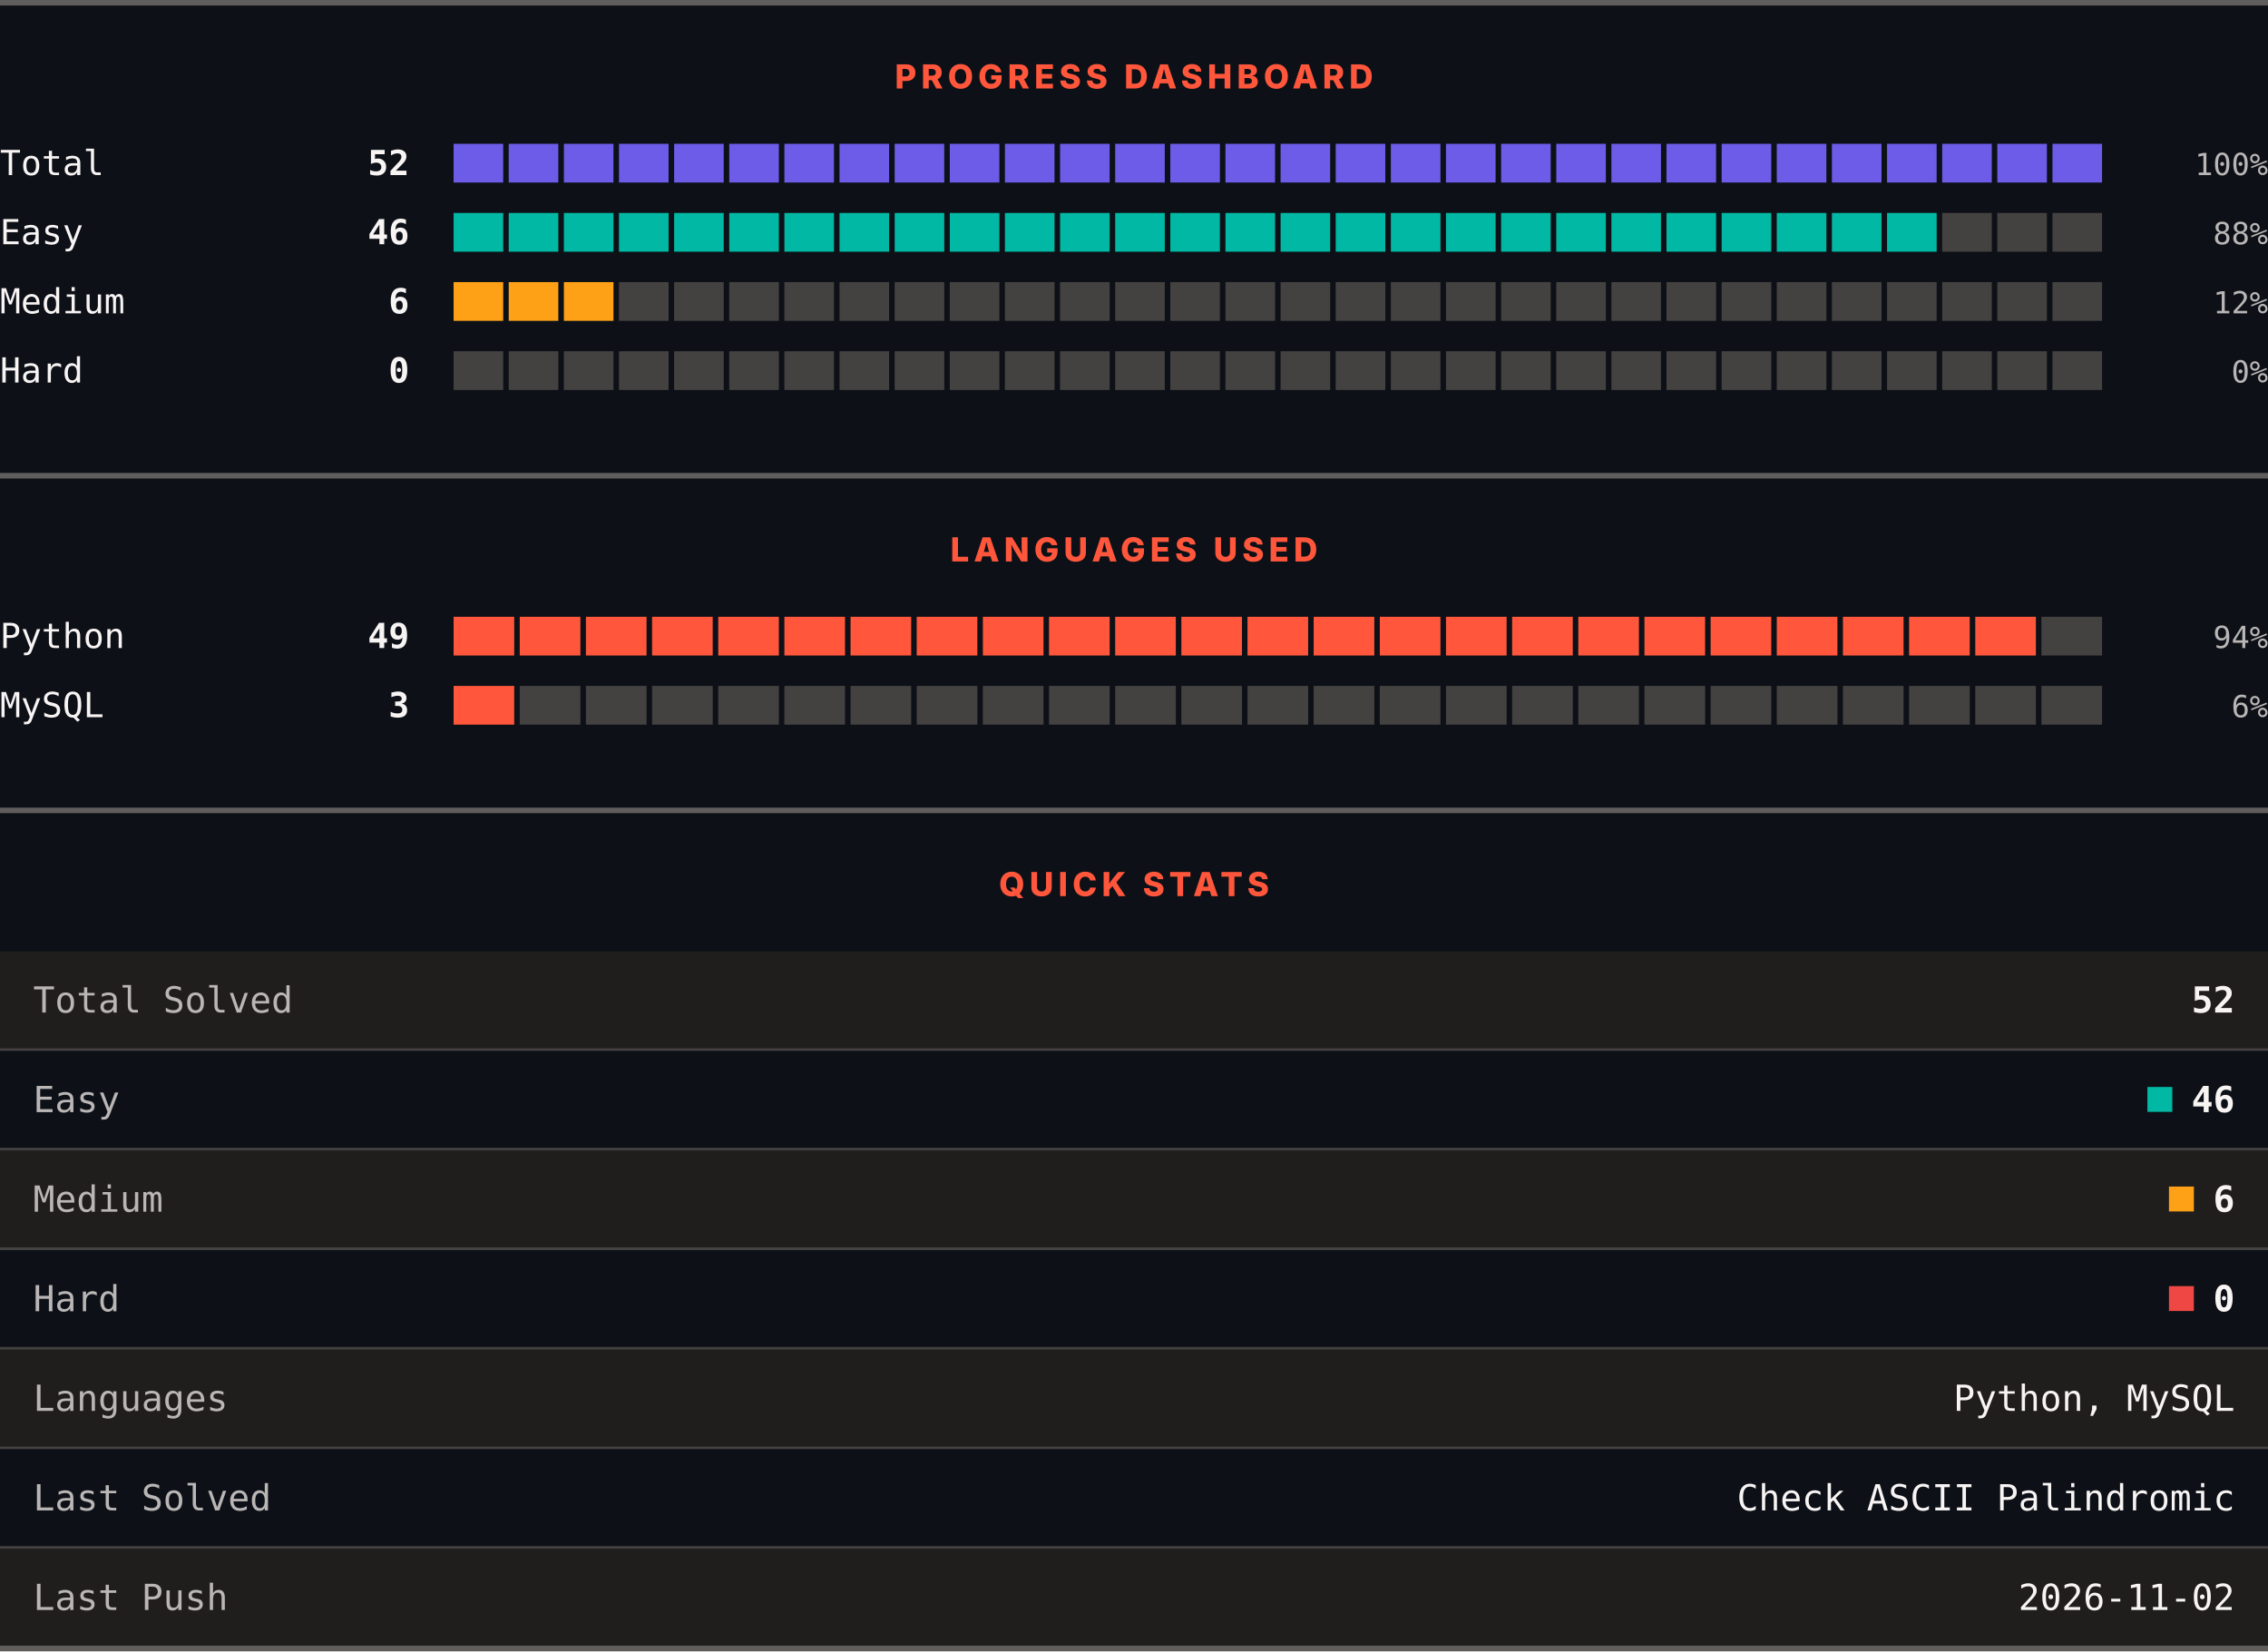
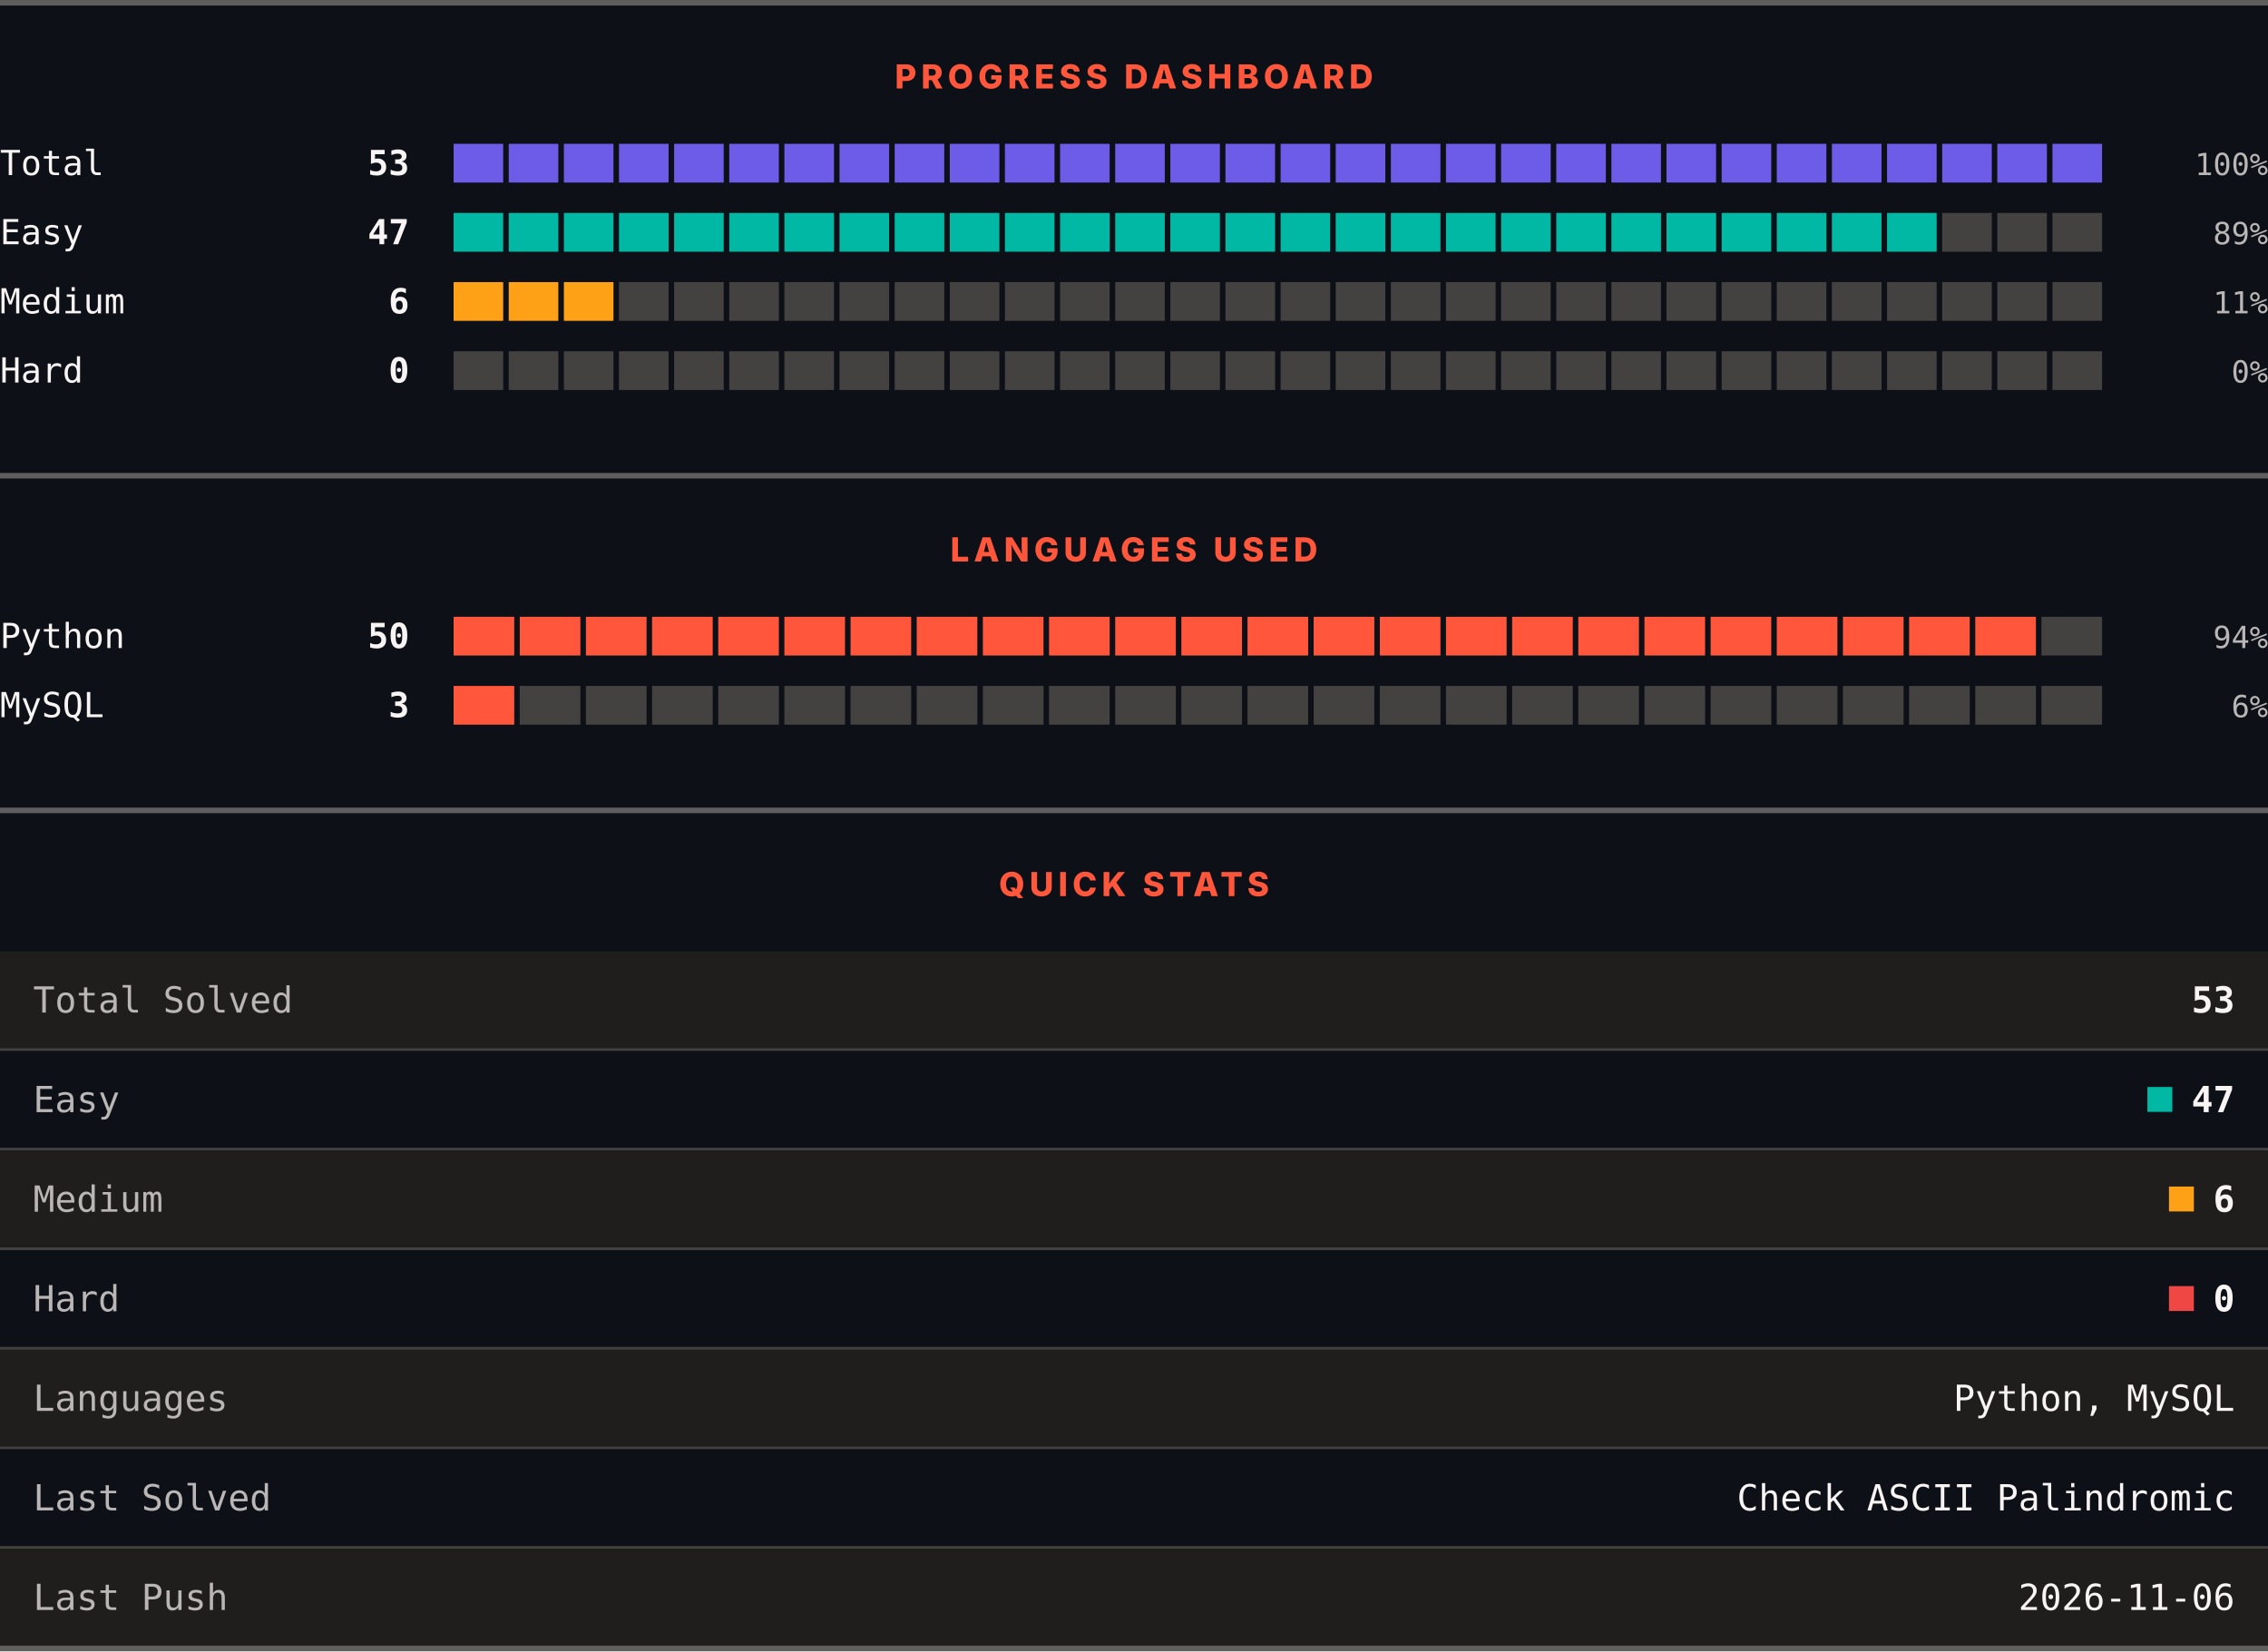
<svg xmlns="http://www.w3.org/2000/svg" width="820" height="597" viewBox="0 0 820 597" role="img" aria-label="LeetCode progress, languages and quick stats">
  <rect width="820" height="597" fill="#0d1117" />
  <rect x="0" y="0" width="820" height="2" fill="#605d5d" />
  <text x="410" y="32" text-anchor="middle" font-family="Archivo, system-ui, -apple-system, Segoe UI, sans-serif" font-size="12" font-weight="800" letter-spacing="1.68" fill="#ff563c">PROGRESS DASHBOARD</text>
  <text x="0" y="63.3" font-family="ui-monospace, SFMono-Regular, Menlo, Consolas, monospace" font-size="12.5" fill="#f8f4f4">Total</text>
-   <text x="148" y="63.3" text-anchor="end" font-family="ui-monospace, SFMono-Regular, Menlo, Consolas, monospace" font-size="12.5" font-weight="700" fill="#f8f4f4">52</text>
+   <text x="148" y="63.3" text-anchor="end" font-family="ui-monospace, SFMono-Regular, Menlo, Consolas, monospace" font-size="12.5" font-weight="700" fill="#f8f4f4">53</text>
  <rect x="164.00" y="52" width="17.93" height="14" fill="#6c5ce7" />
  <rect x="183.93" y="52" width="17.93" height="14" fill="#6c5ce7" />
  <rect x="203.87" y="52" width="17.93" height="14" fill="#6c5ce7" />
  <rect x="223.80" y="52" width="17.93" height="14" fill="#6c5ce7" />
  <rect x="243.73" y="52" width="17.93" height="14" fill="#6c5ce7" />
  <rect x="263.67" y="52" width="17.93" height="14" fill="#6c5ce7" />
  <rect x="283.60" y="52" width="17.93" height="14" fill="#6c5ce7" />
  <rect x="303.53" y="52" width="17.93" height="14" fill="#6c5ce7" />
  <rect x="323.47" y="52" width="17.93" height="14" fill="#6c5ce7" />
  <rect x="343.40" y="52" width="17.93" height="14" fill="#6c5ce7" />
  <rect x="363.33" y="52" width="17.93" height="14" fill="#6c5ce7" />
  <rect x="383.27" y="52" width="17.93" height="14" fill="#6c5ce7" />
  <rect x="403.20" y="52" width="17.93" height="14" fill="#6c5ce7" />
  <rect x="423.13" y="52" width="17.93" height="14" fill="#6c5ce7" />
  <rect x="443.07" y="52" width="17.93" height="14" fill="#6c5ce7" />
  <rect x="463.00" y="52" width="17.93" height="14" fill="#6c5ce7" />
  <rect x="482.93" y="52" width="17.93" height="14" fill="#6c5ce7" />
  <rect x="502.87" y="52" width="17.93" height="14" fill="#6c5ce7" />
  <rect x="522.80" y="52" width="17.93" height="14" fill="#6c5ce7" />
  <rect x="542.73" y="52" width="17.93" height="14" fill="#6c5ce7" />
  <rect x="562.67" y="52" width="17.93" height="14" fill="#6c5ce7" />
  <rect x="582.60" y="52" width="17.93" height="14" fill="#6c5ce7" />
  <rect x="602.53" y="52" width="17.93" height="14" fill="#6c5ce7" />
  <rect x="622.47" y="52" width="17.93" height="14" fill="#6c5ce7" />
  <rect x="642.40" y="52" width="17.93" height="14" fill="#6c5ce7" />
  <rect x="662.33" y="52" width="17.93" height="14" fill="#6c5ce7" />
  <rect x="682.27" y="52" width="17.93" height="14" fill="#6c5ce7" />
  <rect x="702.20" y="52" width="17.93" height="14" fill="#6c5ce7" />
  <rect x="722.13" y="52" width="17.93" height="14" fill="#6c5ce7" />
  <rect x="742.07" y="52" width="17.93" height="14" fill="#6c5ce7" />
  <text x="820" y="63.3" text-anchor="end" font-family="ui-monospace, SFMono-Regular, Menlo, Consolas, monospace" font-size="11" fill="#bab6b6">100%</text>
  <text x="0" y="88.3" font-family="ui-monospace, SFMono-Regular, Menlo, Consolas, monospace" font-size="12.5" fill="#f8f4f4">Easy</text>
-   <text x="148" y="88.3" text-anchor="end" font-family="ui-monospace, SFMono-Regular, Menlo, Consolas, monospace" font-size="12.5" font-weight="700" fill="#f8f4f4">46</text>
+   <text x="148" y="88.3" text-anchor="end" font-family="ui-monospace, SFMono-Regular, Menlo, Consolas, monospace" font-size="12.5" font-weight="700" fill="#f8f4f4">47</text>
  <rect x="164.00" y="77" width="17.93" height="14" fill="#00b8a3" />
  <rect x="183.93" y="77" width="17.93" height="14" fill="#00b8a3" />
  <rect x="203.87" y="77" width="17.93" height="14" fill="#00b8a3" />
  <rect x="223.80" y="77" width="17.93" height="14" fill="#00b8a3" />
  <rect x="243.73" y="77" width="17.93" height="14" fill="#00b8a3" />
  <rect x="263.67" y="77" width="17.93" height="14" fill="#00b8a3" />
  <rect x="283.60" y="77" width="17.93" height="14" fill="#00b8a3" />
  <rect x="303.53" y="77" width="17.93" height="14" fill="#00b8a3" />
  <rect x="323.47" y="77" width="17.93" height="14" fill="#00b8a3" />
  <rect x="343.40" y="77" width="17.93" height="14" fill="#00b8a3" />
  <rect x="363.33" y="77" width="17.93" height="14" fill="#00b8a3" />
  <rect x="383.27" y="77" width="17.93" height="14" fill="#00b8a3" />
  <rect x="403.20" y="77" width="17.93" height="14" fill="#00b8a3" />
  <rect x="423.13" y="77" width="17.93" height="14" fill="#00b8a3" />
  <rect x="443.07" y="77" width="17.93" height="14" fill="#00b8a3" />
  <rect x="463.00" y="77" width="17.93" height="14" fill="#00b8a3" />
  <rect x="482.93" y="77" width="17.93" height="14" fill="#00b8a3" />
  <rect x="502.87" y="77" width="17.93" height="14" fill="#00b8a3" />
  <rect x="522.80" y="77" width="17.93" height="14" fill="#00b8a3" />
  <rect x="542.73" y="77" width="17.93" height="14" fill="#00b8a3" />
  <rect x="562.67" y="77" width="17.93" height="14" fill="#00b8a3" />
  <rect x="582.60" y="77" width="17.93" height="14" fill="#00b8a3" />
  <rect x="602.53" y="77" width="17.93" height="14" fill="#00b8a3" />
  <rect x="622.47" y="77" width="17.93" height="14" fill="#00b8a3" />
  <rect x="642.40" y="77" width="17.93" height="14" fill="#00b8a3" />
  <rect x="662.33" y="77" width="17.93" height="14" fill="#00b8a3" />
  <rect x="682.27" y="77" width="17.93" height="14" fill="#00b8a3" />
  <rect x="702.20" y="77" width="17.93" height="14" fill="#444141" />
  <rect x="722.13" y="77" width="17.93" height="14" fill="#444141" />
  <rect x="742.07" y="77" width="17.93" height="14" fill="#444141" />
-   <text x="820" y="88.3" text-anchor="end" font-family="ui-monospace, SFMono-Regular, Menlo, Consolas, monospace" font-size="11" fill="#bab6b6">88%</text>
+   <text x="820" y="88.3" text-anchor="end" font-family="ui-monospace, SFMono-Regular, Menlo, Consolas, monospace" font-size="11" fill="#bab6b6">89%</text>
  <text x="0" y="113.3" font-family="ui-monospace, SFMono-Regular, Menlo, Consolas, monospace" font-size="12.5" fill="#f8f4f4">Medium</text>
  <text x="148" y="113.3" text-anchor="end" font-family="ui-monospace, SFMono-Regular, Menlo, Consolas, monospace" font-size="12.5" font-weight="700" fill="#f8f4f4">6</text>
  <rect x="164.00" y="102" width="17.93" height="14" fill="#ffa116" />
  <rect x="183.93" y="102" width="17.93" height="14" fill="#ffa116" />
  <rect x="203.87" y="102" width="17.93" height="14" fill="#ffa116" />
  <rect x="223.80" y="102" width="17.93" height="14" fill="#444141" />
  <rect x="243.73" y="102" width="17.93" height="14" fill="#444141" />
  <rect x="263.67" y="102" width="17.93" height="14" fill="#444141" />
  <rect x="283.60" y="102" width="17.93" height="14" fill="#444141" />
  <rect x="303.53" y="102" width="17.93" height="14" fill="#444141" />
  <rect x="323.47" y="102" width="17.93" height="14" fill="#444141" />
  <rect x="343.40" y="102" width="17.93" height="14" fill="#444141" />
  <rect x="363.33" y="102" width="17.93" height="14" fill="#444141" />
  <rect x="383.27" y="102" width="17.93" height="14" fill="#444141" />
  <rect x="403.20" y="102" width="17.93" height="14" fill="#444141" />
  <rect x="423.13" y="102" width="17.93" height="14" fill="#444141" />
  <rect x="443.07" y="102" width="17.93" height="14" fill="#444141" />
  <rect x="463.00" y="102" width="17.93" height="14" fill="#444141" />
  <rect x="482.93" y="102" width="17.93" height="14" fill="#444141" />
  <rect x="502.87" y="102" width="17.93" height="14" fill="#444141" />
  <rect x="522.80" y="102" width="17.93" height="14" fill="#444141" />
  <rect x="542.73" y="102" width="17.93" height="14" fill="#444141" />
  <rect x="562.67" y="102" width="17.93" height="14" fill="#444141" />
  <rect x="582.60" y="102" width="17.93" height="14" fill="#444141" />
  <rect x="602.53" y="102" width="17.93" height="14" fill="#444141" />
  <rect x="622.47" y="102" width="17.93" height="14" fill="#444141" />
  <rect x="642.40" y="102" width="17.93" height="14" fill="#444141" />
  <rect x="662.33" y="102" width="17.93" height="14" fill="#444141" />
  <rect x="682.27" y="102" width="17.93" height="14" fill="#444141" />
  <rect x="702.20" y="102" width="17.93" height="14" fill="#444141" />
  <rect x="722.13" y="102" width="17.93" height="14" fill="#444141" />
  <rect x="742.07" y="102" width="17.93" height="14" fill="#444141" />
-   <text x="820" y="113.3" text-anchor="end" font-family="ui-monospace, SFMono-Regular, Menlo, Consolas, monospace" font-size="11" fill="#bab6b6">12%</text>
+   <text x="820" y="113.3" text-anchor="end" font-family="ui-monospace, SFMono-Regular, Menlo, Consolas, monospace" font-size="11" fill="#bab6b6">11%</text>
  <text x="0" y="138.3" font-family="ui-monospace, SFMono-Regular, Menlo, Consolas, monospace" font-size="12.5" fill="#f8f4f4">Hard</text>
  <text x="148" y="138.3" text-anchor="end" font-family="ui-monospace, SFMono-Regular, Menlo, Consolas, monospace" font-size="12.5" font-weight="700" fill="#f8f4f4">0</text>
  <rect x="164.00" y="127" width="17.93" height="14" fill="#444141" />
  <rect x="183.93" y="127" width="17.93" height="14" fill="#444141" />
  <rect x="203.87" y="127" width="17.93" height="14" fill="#444141" />
  <rect x="223.80" y="127" width="17.93" height="14" fill="#444141" />
  <rect x="243.73" y="127" width="17.93" height="14" fill="#444141" />
  <rect x="263.67" y="127" width="17.93" height="14" fill="#444141" />
  <rect x="283.60" y="127" width="17.93" height="14" fill="#444141" />
  <rect x="303.53" y="127" width="17.93" height="14" fill="#444141" />
  <rect x="323.47" y="127" width="17.93" height="14" fill="#444141" />
  <rect x="343.40" y="127" width="17.93" height="14" fill="#444141" />
  <rect x="363.33" y="127" width="17.93" height="14" fill="#444141" />
  <rect x="383.27" y="127" width="17.93" height="14" fill="#444141" />
  <rect x="403.20" y="127" width="17.93" height="14" fill="#444141" />
  <rect x="423.13" y="127" width="17.93" height="14" fill="#444141" />
  <rect x="443.07" y="127" width="17.93" height="14" fill="#444141" />
  <rect x="463.00" y="127" width="17.93" height="14" fill="#444141" />
  <rect x="482.93" y="127" width="17.93" height="14" fill="#444141" />
  <rect x="502.87" y="127" width="17.93" height="14" fill="#444141" />
  <rect x="522.80" y="127" width="17.93" height="14" fill="#444141" />
  <rect x="542.73" y="127" width="17.93" height="14" fill="#444141" />
  <rect x="562.67" y="127" width="17.93" height="14" fill="#444141" />
  <rect x="582.60" y="127" width="17.93" height="14" fill="#444141" />
  <rect x="602.53" y="127" width="17.93" height="14" fill="#444141" />
  <rect x="622.47" y="127" width="17.93" height="14" fill="#444141" />
  <rect x="642.40" y="127" width="17.93" height="14" fill="#444141" />
  <rect x="662.33" y="127" width="17.93" height="14" fill="#444141" />
  <rect x="682.27" y="127" width="17.93" height="14" fill="#444141" />
  <rect x="702.20" y="127" width="17.93" height="14" fill="#444141" />
  <rect x="722.13" y="127" width="17.93" height="14" fill="#444141" />
  <rect x="742.07" y="127" width="17.93" height="14" fill="#444141" />
  <text x="820" y="138.3" text-anchor="end" font-family="ui-monospace, SFMono-Regular, Menlo, Consolas, monospace" font-size="11" fill="#bab6b6">0%</text>
  <rect x="0" y="171" width="820" height="2" fill="#605d5d" />
  <text x="410" y="203" text-anchor="middle" font-family="Archivo, system-ui, -apple-system, Segoe UI, sans-serif" font-size="12" font-weight="800" letter-spacing="1.68" fill="#ff563c">LANGUAGES USED</text>
  <text x="0" y="234.3" font-family="ui-monospace, SFMono-Regular, Menlo, Consolas, monospace" font-size="12.5" fill="#f8f4f4">Python</text>
-   <text x="148" y="234.3" text-anchor="end" font-family="ui-monospace, SFMono-Regular, Menlo, Consolas, monospace" font-size="12.5" font-weight="700" fill="#f8f4f4">49</text>
+   <text x="148" y="234.3" text-anchor="end" font-family="ui-monospace, SFMono-Regular, Menlo, Consolas, monospace" font-size="12.5" font-weight="700" fill="#f8f4f4">50</text>
  <rect x="164.00" y="223" width="21.92" height="14" fill="#ff563c" />
  <rect x="187.92" y="223" width="21.92" height="14" fill="#ff563c" />
  <rect x="211.84" y="223" width="21.92" height="14" fill="#ff563c" />
  <rect x="235.76" y="223" width="21.92" height="14" fill="#ff563c" />
  <rect x="259.68" y="223" width="21.92" height="14" fill="#ff563c" />
  <rect x="283.60" y="223" width="21.92" height="14" fill="#ff563c" />
  <rect x="307.52" y="223" width="21.92" height="14" fill="#ff563c" />
  <rect x="331.44" y="223" width="21.92" height="14" fill="#ff563c" />
  <rect x="355.36" y="223" width="21.92" height="14" fill="#ff563c" />
  <rect x="379.28" y="223" width="21.92" height="14" fill="#ff563c" />
  <rect x="403.20" y="223" width="21.92" height="14" fill="#ff563c" />
  <rect x="427.12" y="223" width="21.92" height="14" fill="#ff563c" />
  <rect x="451.04" y="223" width="21.92" height="14" fill="#ff563c" />
  <rect x="474.96" y="223" width="21.92" height="14" fill="#ff563c" />
  <rect x="498.88" y="223" width="21.92" height="14" fill="#ff563c" />
  <rect x="522.80" y="223" width="21.92" height="14" fill="#ff563c" />
  <rect x="546.72" y="223" width="21.92" height="14" fill="#ff563c" />
  <rect x="570.64" y="223" width="21.92" height="14" fill="#ff563c" />
  <rect x="594.56" y="223" width="21.92" height="14" fill="#ff563c" />
  <rect x="618.48" y="223" width="21.92" height="14" fill="#ff563c" />
  <rect x="642.40" y="223" width="21.92" height="14" fill="#ff563c" />
  <rect x="666.32" y="223" width="21.92" height="14" fill="#ff563c" />
  <rect x="690.24" y="223" width="21.92" height="14" fill="#ff563c" />
  <rect x="714.16" y="223" width="21.92" height="14" fill="#ff563c" />
  <rect x="738.08" y="223" width="21.92" height="14" fill="#444141" />
  <text x="820" y="234.3" text-anchor="end" font-family="ui-monospace, SFMono-Regular, Menlo, Consolas, monospace" font-size="11" fill="#bab6b6">94%</text>
  <text x="0" y="259.3" font-family="ui-monospace, SFMono-Regular, Menlo, Consolas, monospace" font-size="12.5" fill="#f8f4f4">MySQL</text>
  <text x="148" y="259.3" text-anchor="end" font-family="ui-monospace, SFMono-Regular, Menlo, Consolas, monospace" font-size="12.5" font-weight="700" fill="#f8f4f4">3</text>
  <rect x="164.00" y="248" width="21.92" height="14" fill="#ff563c" />
  <rect x="187.92" y="248" width="21.92" height="14" fill="#444141" />
  <rect x="211.84" y="248" width="21.92" height="14" fill="#444141" />
  <rect x="235.76" y="248" width="21.92" height="14" fill="#444141" />
  <rect x="259.68" y="248" width="21.92" height="14" fill="#444141" />
  <rect x="283.60" y="248" width="21.92" height="14" fill="#444141" />
  <rect x="307.52" y="248" width="21.92" height="14" fill="#444141" />
  <rect x="331.44" y="248" width="21.92" height="14" fill="#444141" />
  <rect x="355.36" y="248" width="21.92" height="14" fill="#444141" />
  <rect x="379.28" y="248" width="21.92" height="14" fill="#444141" />
  <rect x="403.20" y="248" width="21.92" height="14" fill="#444141" />
  <rect x="427.12" y="248" width="21.92" height="14" fill="#444141" />
  <rect x="451.04" y="248" width="21.92" height="14" fill="#444141" />
  <rect x="474.96" y="248" width="21.92" height="14" fill="#444141" />
  <rect x="498.88" y="248" width="21.92" height="14" fill="#444141" />
  <rect x="522.80" y="248" width="21.92" height="14" fill="#444141" />
  <rect x="546.72" y="248" width="21.92" height="14" fill="#444141" />
  <rect x="570.64" y="248" width="21.92" height="14" fill="#444141" />
  <rect x="594.56" y="248" width="21.92" height="14" fill="#444141" />
  <rect x="618.48" y="248" width="21.92" height="14" fill="#444141" />
  <rect x="642.40" y="248" width="21.92" height="14" fill="#444141" />
  <rect x="666.32" y="248" width="21.92" height="14" fill="#444141" />
  <rect x="690.24" y="248" width="21.92" height="14" fill="#444141" />
  <rect x="714.16" y="248" width="21.92" height="14" fill="#444141" />
  <rect x="738.08" y="248" width="21.92" height="14" fill="#444141" />
  <text x="820" y="259.3" text-anchor="end" font-family="ui-monospace, SFMono-Regular, Menlo, Consolas, monospace" font-size="11" fill="#bab6b6">6%</text>
  <rect x="0" y="292" width="820" height="2" fill="#605d5d" />
  <text x="410" y="324" text-anchor="middle" font-family="Archivo, system-ui, -apple-system, Segoe UI, sans-serif" font-size="12" font-weight="800" letter-spacing="1.68" fill="#ff563c">QUICK STATS</text>
  <rect x="0" y="344" width="820" height="35" fill="#201e1d" />
  <text x="12" y="366.1" font-family="ui-monospace, SFMono-Regular, Menlo, Consolas, monospace" font-size="13" fill="#bab6b6">Total Solved</text>
-   <text x="808" y="366.1" text-anchor="end" font-family="ui-monospace, SFMono-Regular, Menlo, Consolas, monospace" font-size="13" font-weight="700" fill="#f8f4f4">52</text>
+   <text x="808" y="366.1" text-anchor="end" font-family="ui-monospace, SFMono-Regular, Menlo, Consolas, monospace" font-size="13" font-weight="700" fill="#f8f4f4">53</text>
  <rect x="0" y="379" width="820" height="1" fill="#444141" />
  <rect x="0" y="380" width="820" height="35" fill="#0d1117" />
  <text x="12" y="402.1" font-family="ui-monospace, SFMono-Regular, Menlo, Consolas, monospace" font-size="13" fill="#bab6b6">Easy</text>
  <rect x="776.4" y="393" width="9" height="9" fill="#00b8a3" />
-   <text x="808" y="402.1" text-anchor="end" font-family="ui-monospace, SFMono-Regular, Menlo, Consolas, monospace" font-size="13" font-weight="700" fill="#f8f4f4">46</text>
+   <text x="808" y="402.1" text-anchor="end" font-family="ui-monospace, SFMono-Regular, Menlo, Consolas, monospace" font-size="13" font-weight="700" fill="#f8f4f4">47</text>
  <rect x="0" y="415" width="820" height="1" fill="#444141" />
  <rect x="0" y="416" width="820" height="35" fill="#201e1d" />
  <text x="12" y="438.1" font-family="ui-monospace, SFMono-Regular, Menlo, Consolas, monospace" font-size="13" fill="#bab6b6">Medium</text>
  <rect x="784.2" y="429" width="9" height="9" fill="#ffa116" />
  <text x="808" y="438.1" text-anchor="end" font-family="ui-monospace, SFMono-Regular, Menlo, Consolas, monospace" font-size="13" font-weight="700" fill="#f8f4f4">6</text>
  <rect x="0" y="451" width="820" height="1" fill="#444141" />
  <rect x="0" y="452" width="820" height="35" fill="#0d1117" />
  <text x="12" y="474.1" font-family="ui-monospace, SFMono-Regular, Menlo, Consolas, monospace" font-size="13" fill="#bab6b6">Hard</text>
  <rect x="784.2" y="465" width="9" height="9" fill="#ef4743" />
  <text x="808" y="474.1" text-anchor="end" font-family="ui-monospace, SFMono-Regular, Menlo, Consolas, monospace" font-size="13" font-weight="700" fill="#f8f4f4">0</text>
  <rect x="0" y="487" width="820" height="1" fill="#444141" />
  <rect x="0" y="488" width="820" height="35" fill="#201e1d" />
  <text x="12" y="510.1" font-family="ui-monospace, SFMono-Regular, Menlo, Consolas, monospace" font-size="13" fill="#bab6b6">Languages</text>
  <text x="808" y="510.1" text-anchor="end" font-family="ui-monospace, SFMono-Regular, Menlo, Consolas, monospace" font-size="13" fill="#f8f4f4">Python, MySQL</text>
  <rect x="0" y="523" width="820" height="1" fill="#444141" />
  <rect x="0" y="524" width="820" height="35" fill="#0d1117" />
  <text x="12" y="546.1" font-family="ui-monospace, SFMono-Regular, Menlo, Consolas, monospace" font-size="13" fill="#bab6b6">Last Solved</text>
  <text x="808" y="546.1" text-anchor="end" font-family="ui-monospace, SFMono-Regular, Menlo, Consolas, monospace" font-size="13" fill="#f8f4f4">Check ASCII Palindromic</text>
  <rect x="0" y="559" width="820" height="1" fill="#444141" />
  <rect x="0" y="560" width="820" height="35" fill="#201e1d" />
  <text x="12" y="582.1" font-family="ui-monospace, SFMono-Regular, Menlo, Consolas, monospace" font-size="13" fill="#bab6b6">Last Push</text>
-   <text x="808" y="582.1" text-anchor="end" font-family="ui-monospace, SFMono-Regular, Menlo, Consolas, monospace" font-size="13" fill="#f8f4f4">2026-11-02</text>
+   <text x="808" y="582.1" text-anchor="end" font-family="ui-monospace, SFMono-Regular, Menlo, Consolas, monospace" font-size="13" fill="#f8f4f4">2026-11-06</text>
  <rect x="0" y="595" width="820" height="2" fill="#605d5d" />
</svg>
